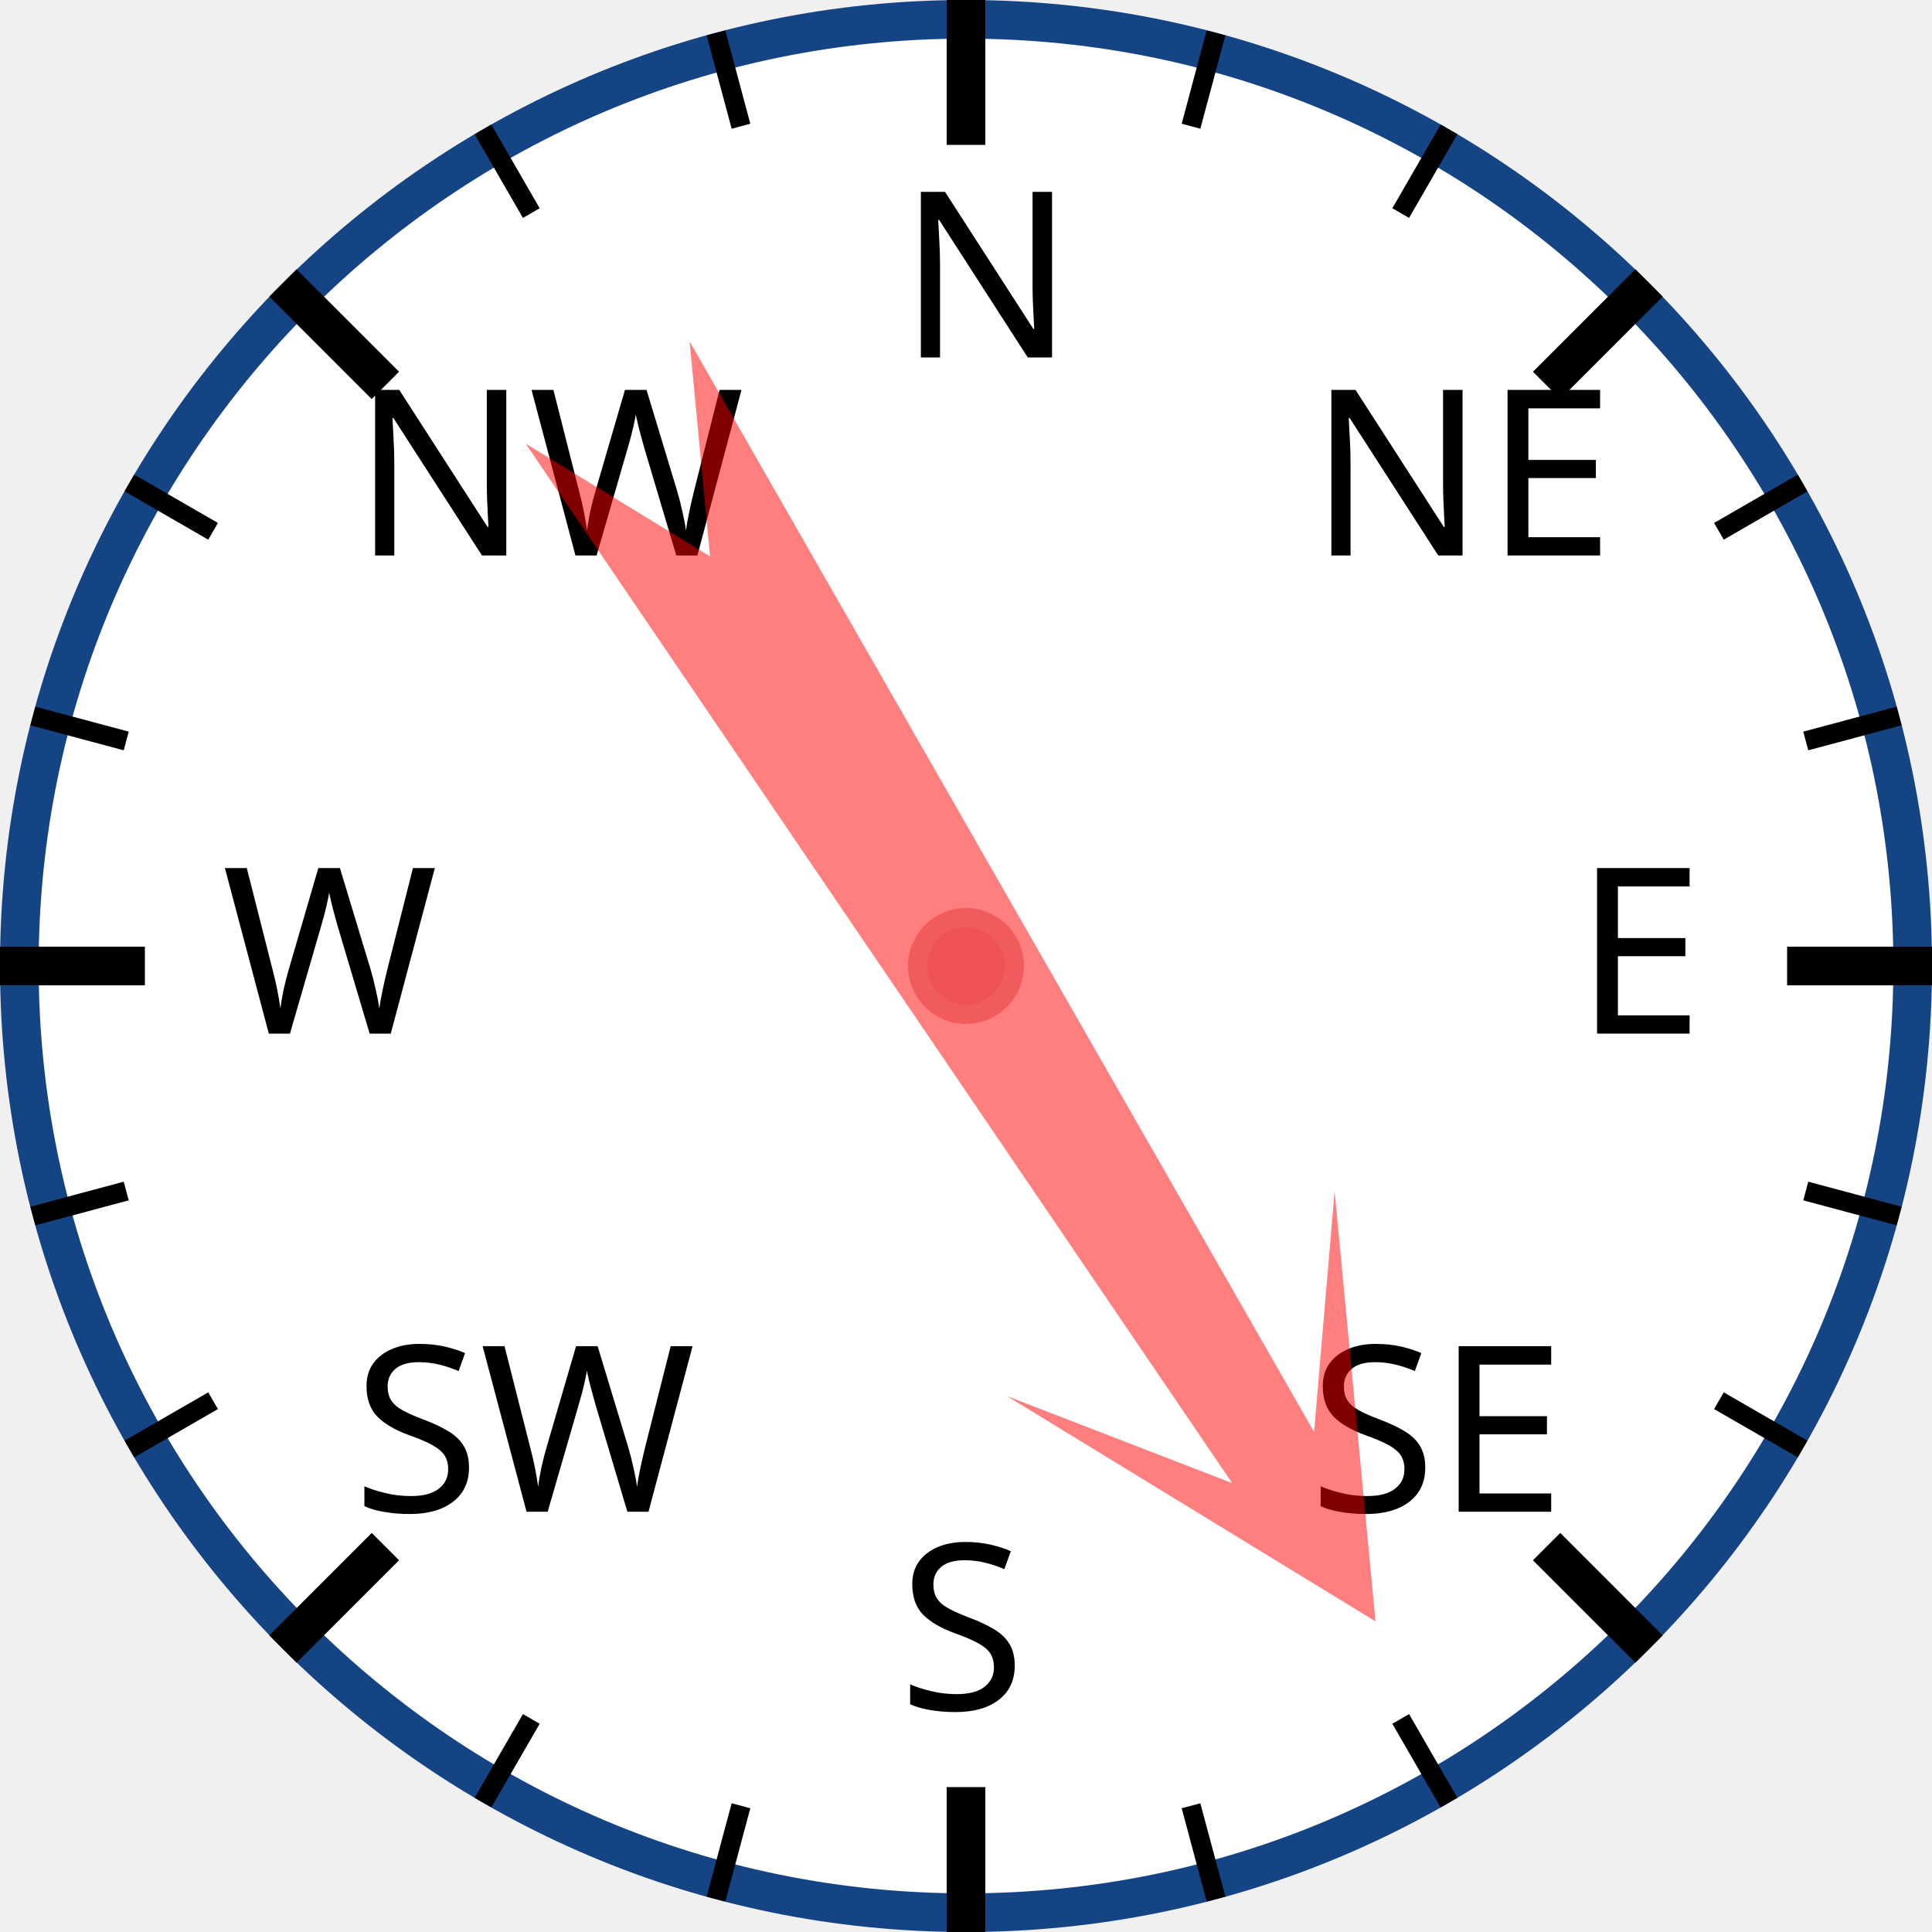
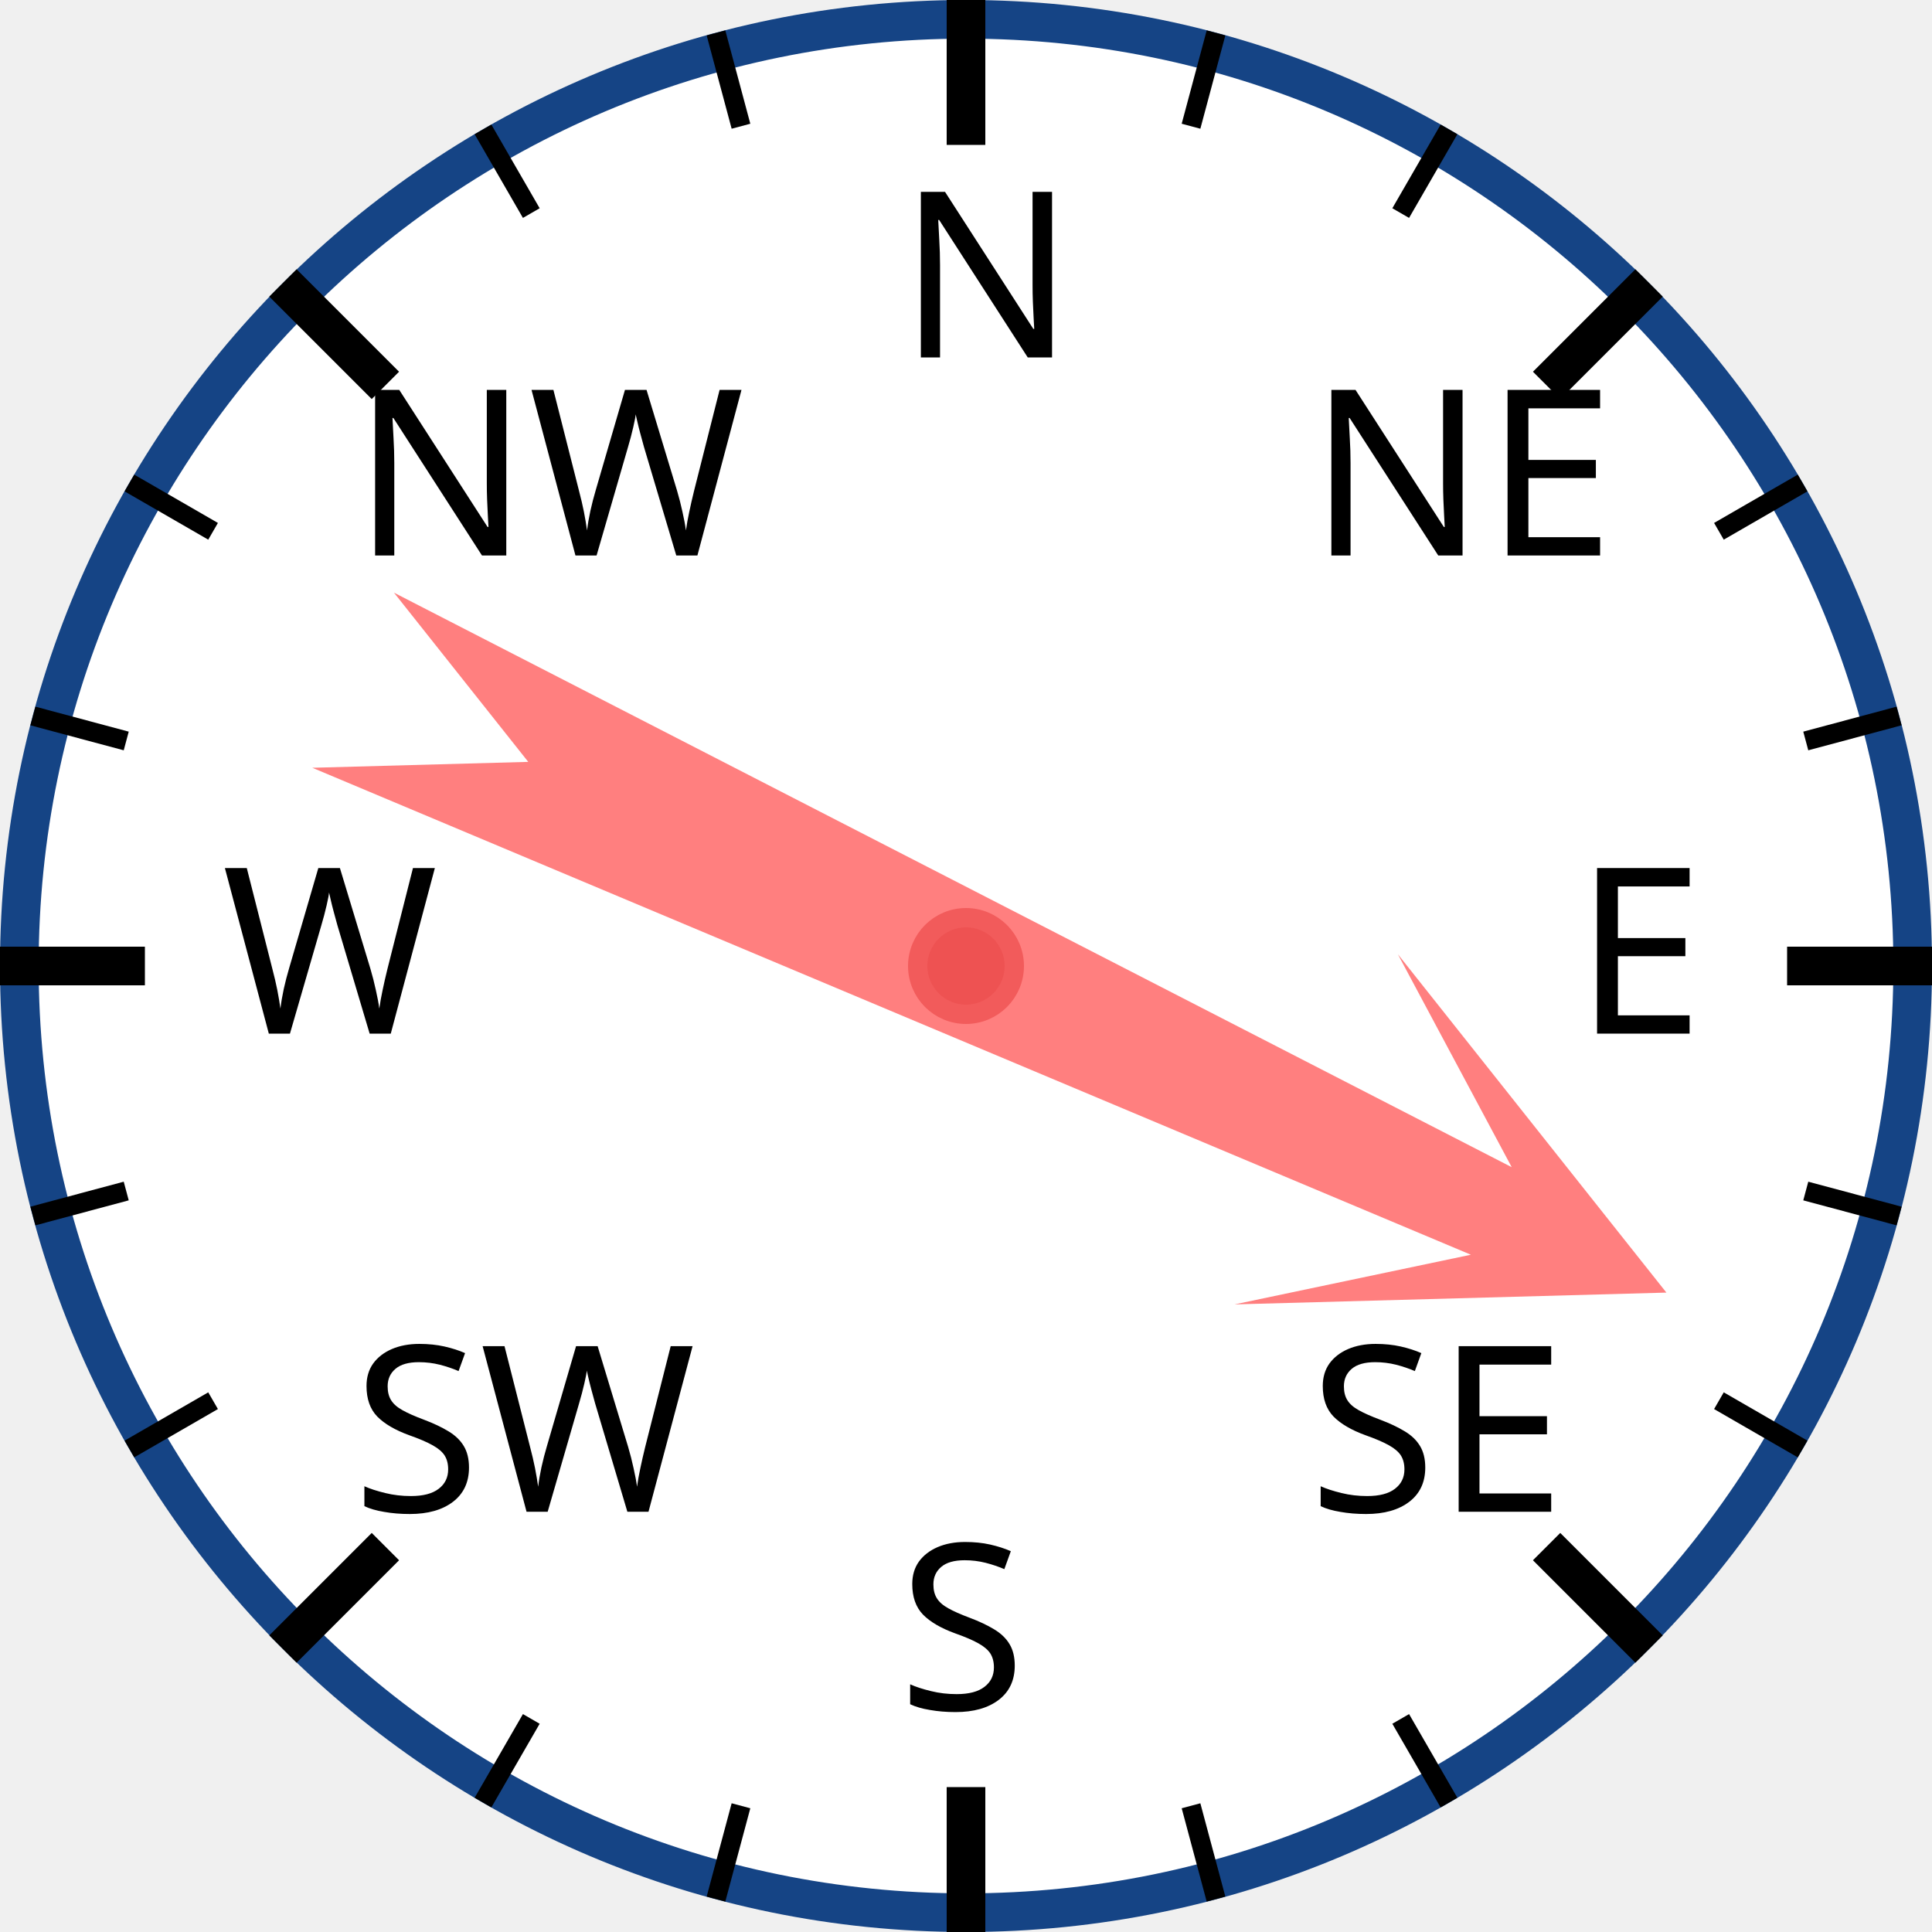
<svg xmlns="http://www.w3.org/2000/svg" width="120px" height="120px" viewBox="0 0 200 200">
  <circle cx="100" cy="100" r="98" style="fill: white; stroke: #154485; stroke-width: 4;" />
  <text x="93.0" y="37.0" style="font-family: sans-serif; font-size: 18pt;">N</text>
  <line x1="100.0" y1="0.0" x2="100.0" y2="15.0" style="stroke: black; stroke-width: 4;" />
  <line x1="74.118" y1="3.407" x2="76.706" y2="13.067" style="stroke: black; stroke-width: 2;" />
  <line x1="50" y1="13.397" x2="55" y2="22.058" style="stroke: black; stroke-width: 2;" />
  <text x="36.503" y="57.503" style="font-family: sans-serif; font-size: 18pt;">NW</text>
  <line x1="29.289" y1="29.289" x2="39.896" y2="39.896" style="stroke: black; stroke-width: 4;" />
  <line x1="13.397" y1="50" x2="22.058" y2="55" style="stroke: black; stroke-width: 2;" />
  <line x1="3.407" y1="74.118" x2="13.067" y2="76.706" style="stroke: black; stroke-width: 2;" />
  <text x="23.0" y="107.0" style="font-family: sans-serif; font-size: 18pt;">W</text>
  <line x1="0.0" y1="100.0" x2="15.0" y2="100.0" style="stroke: black; stroke-width: 4;" />
  <line x1="3.407" y1="125.882" x2="13.067" y2="123.294" style="stroke: black; stroke-width: 2;" />
  <line x1="13.397" y1="150" x2="22.058" y2="145" style="stroke: black; stroke-width: 2;" />
  <text x="36.503" y="156.497" style="font-family: sans-serif; font-size: 18pt;">SW</text>
  <line x1="29.289" y1="170.711" x2="39.896" y2="160.104" style="stroke: black; stroke-width: 4;" />
  <line x1="50" y1="186.603" x2="55" y2="177.942" style="stroke: black; stroke-width: 2;" />
  <line x1="74.118" y1="196.593" x2="76.706" y2="186.933" style="stroke: black; stroke-width: 2;" />
  <text x="93" y="177.0" style="font-family: sans-serif; font-size: 18pt;">S</text>
  <line x1="100" y1="200.0" x2="100" y2="185.0" style="stroke: black; stroke-width: 4;" />
  <line x1="125.882" y1="196.593" x2="123.294" y2="186.933" style="stroke: black; stroke-width: 2;" />
  <line x1="150.0" y1="186.603" x2="145.0" y2="177.942" style="stroke: black; stroke-width: 2;" />
  <text x="135.497" y="156.497" style="font-family: sans-serif; font-size: 18pt;">SE</text>
  <line x1="170.711" y1="170.711" x2="160.104" y2="160.104" style="stroke: black; stroke-width: 4;" />
  <line x1="186.603" y1="150" x2="177.942" y2="145" style="stroke: black; stroke-width: 2;" />
  <line x1="196.593" y1="125.882" x2="186.933" y2="123.294" style="stroke: black; stroke-width: 2;" />
  <text x="163.0" y="107" style="font-family: sans-serif; font-size: 18pt;">E</text>
  <line x1="200.0" y1="100" x2="185.0" y2="100" style="stroke: black; stroke-width: 4;" />
  <line x1="196.593" y1="74.118" x2="186.933" y2="76.706" style="stroke: black; stroke-width: 2;" />
  <line x1="186.603" y1="50" x2="177.942" y2="55" style="stroke: black; stroke-width: 2;" />
  <text x="135.497" y="57.503" style="font-family: sans-serif; font-size: 18pt;">NE</text>
  <line x1="170.711" y1="29.289" x2="160.104" y2="39.896" style="stroke: black; stroke-width: 4;" />
  <line x1="150" y1="13.397" x2="145" y2="22.058" style="stroke: black; stroke-width: 2;" />
  <line x1="125.882" y1="3.407" x2="123.294" y2="13.067" style="stroke: black; stroke-width: 2;" />
-   <polygon points="100 20 120 60 105 40 110 170 100 150 90 170 95 40 80 60" style="fill: red; fill-opacity: 0.5;" transform="rotate(148,100,100)" />
+   <polygon points="100 20 120 60 105 40 110 170 100 150 90 170 95 40 80 60" style="fill: red; fill-opacity: 0.5;" transform="rotate(115,100,100)" />
  <circle cx="100" cy="100" r="5" style="fill: #EE5252; stroke: #F25B5B; stroke-width: 2;" />
</svg>
